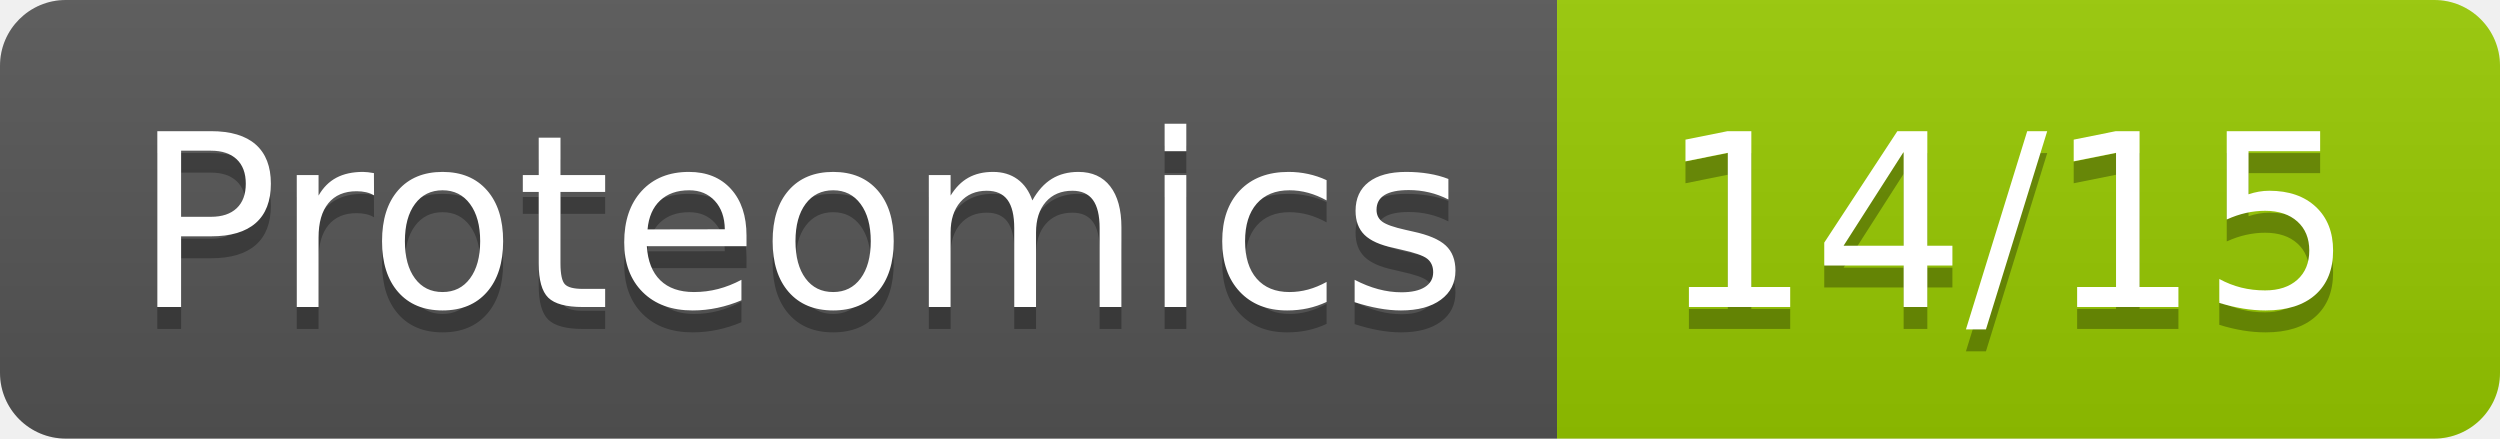
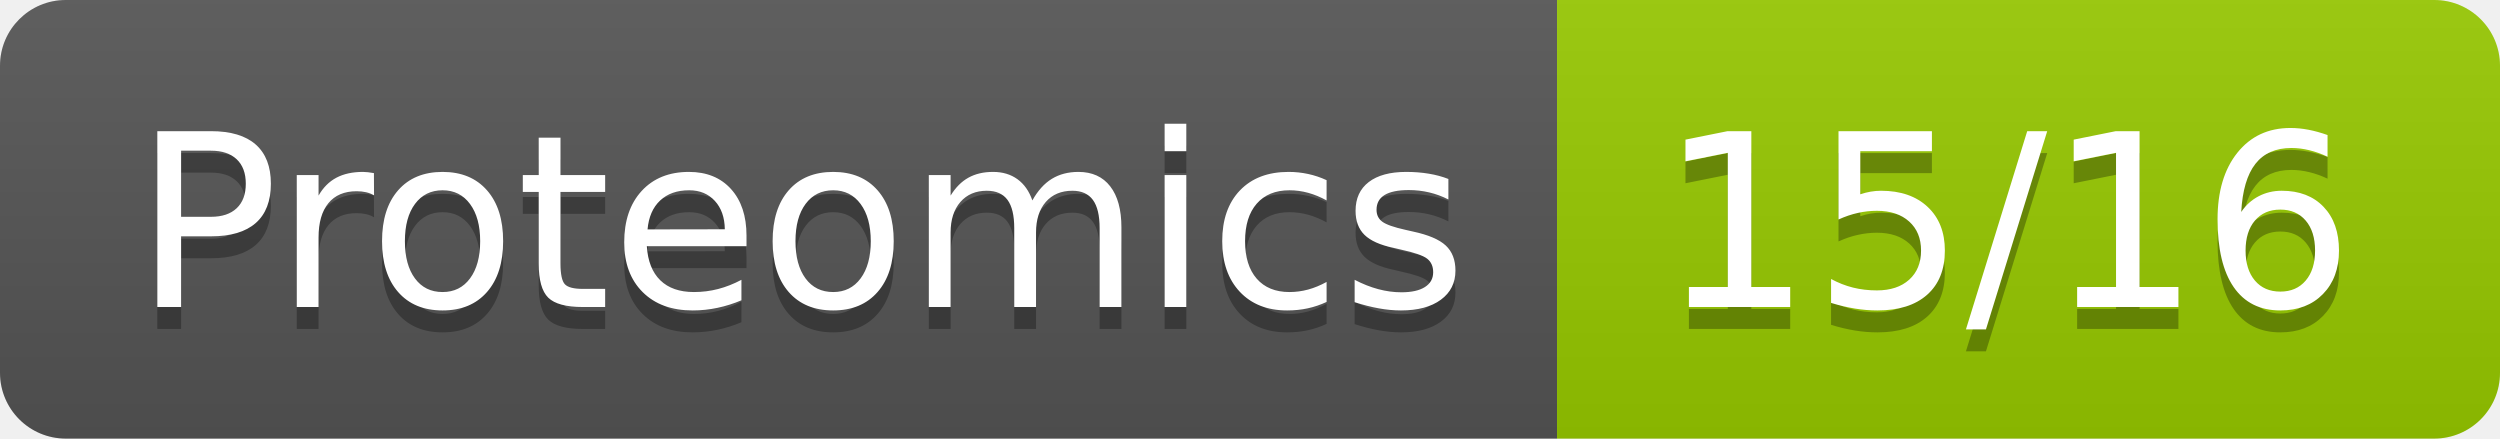
- <svg xmlns="http://www.w3.org/2000/svg" width="114" height="20" role="img" aria-label="Proteomics: 14/15">
+ <svg xmlns="http://www.w3.org/2000/svg" width="114" height="20" role="img" aria-label="Proteomics: 15/16">
  <linearGradient id="s" x2="0" y2="100%">
    <stop offset="0" stop-color="#bbb" stop-opacity=".1" />
    <stop offset="1" stop-opacity=".1" />
  </linearGradient>
  <clipPath id="r">
    <rect width="114" height="20" rx="3" fill="#fff" />
  </clipPath>
  <g clip-path="url(#r)">
    <rect width="71" height="20" fill="#555" />
    <rect x="71" width="43" height="20" fill="#97ca00" />
    <rect width="114" height="20" fill="url(#s)" />
  </g>
  <g fill="#fff" text-anchor="middle" font-family="Verdana,Geneva,DejaVu Sans,sans-serif" text-rendering="geometricPrecision" font-size="110">
    <text aria-hidden="true" x="365" y="150" fill="#010101" fill-opacity=".3" transform="scale(.1)" textLength="610">Proteomics</text>
    <text x="365" y="140" transform="scale(.1)" fill="#fff" textLength="610">Proteomics</text>
-     <text aria-hidden="true" x="915" y="150" fill="#010101" fill-opacity=".3" transform="scale(.1)" textLength="330">14/15</text>
-     <text x="915" y="140" transform="scale(.1)" fill="#fff" textLength="330">14/15</text>
+     <text aria-hidden="true" x="915" y="150" fill="#010101" fill-opacity=".3" transform="scale(.1)" textLength="330">15/16</text>
+     <text x="915" y="140" transform="scale(.1)" fill="#fff" textLength="330">15/16</text>
  </g>
</svg>
